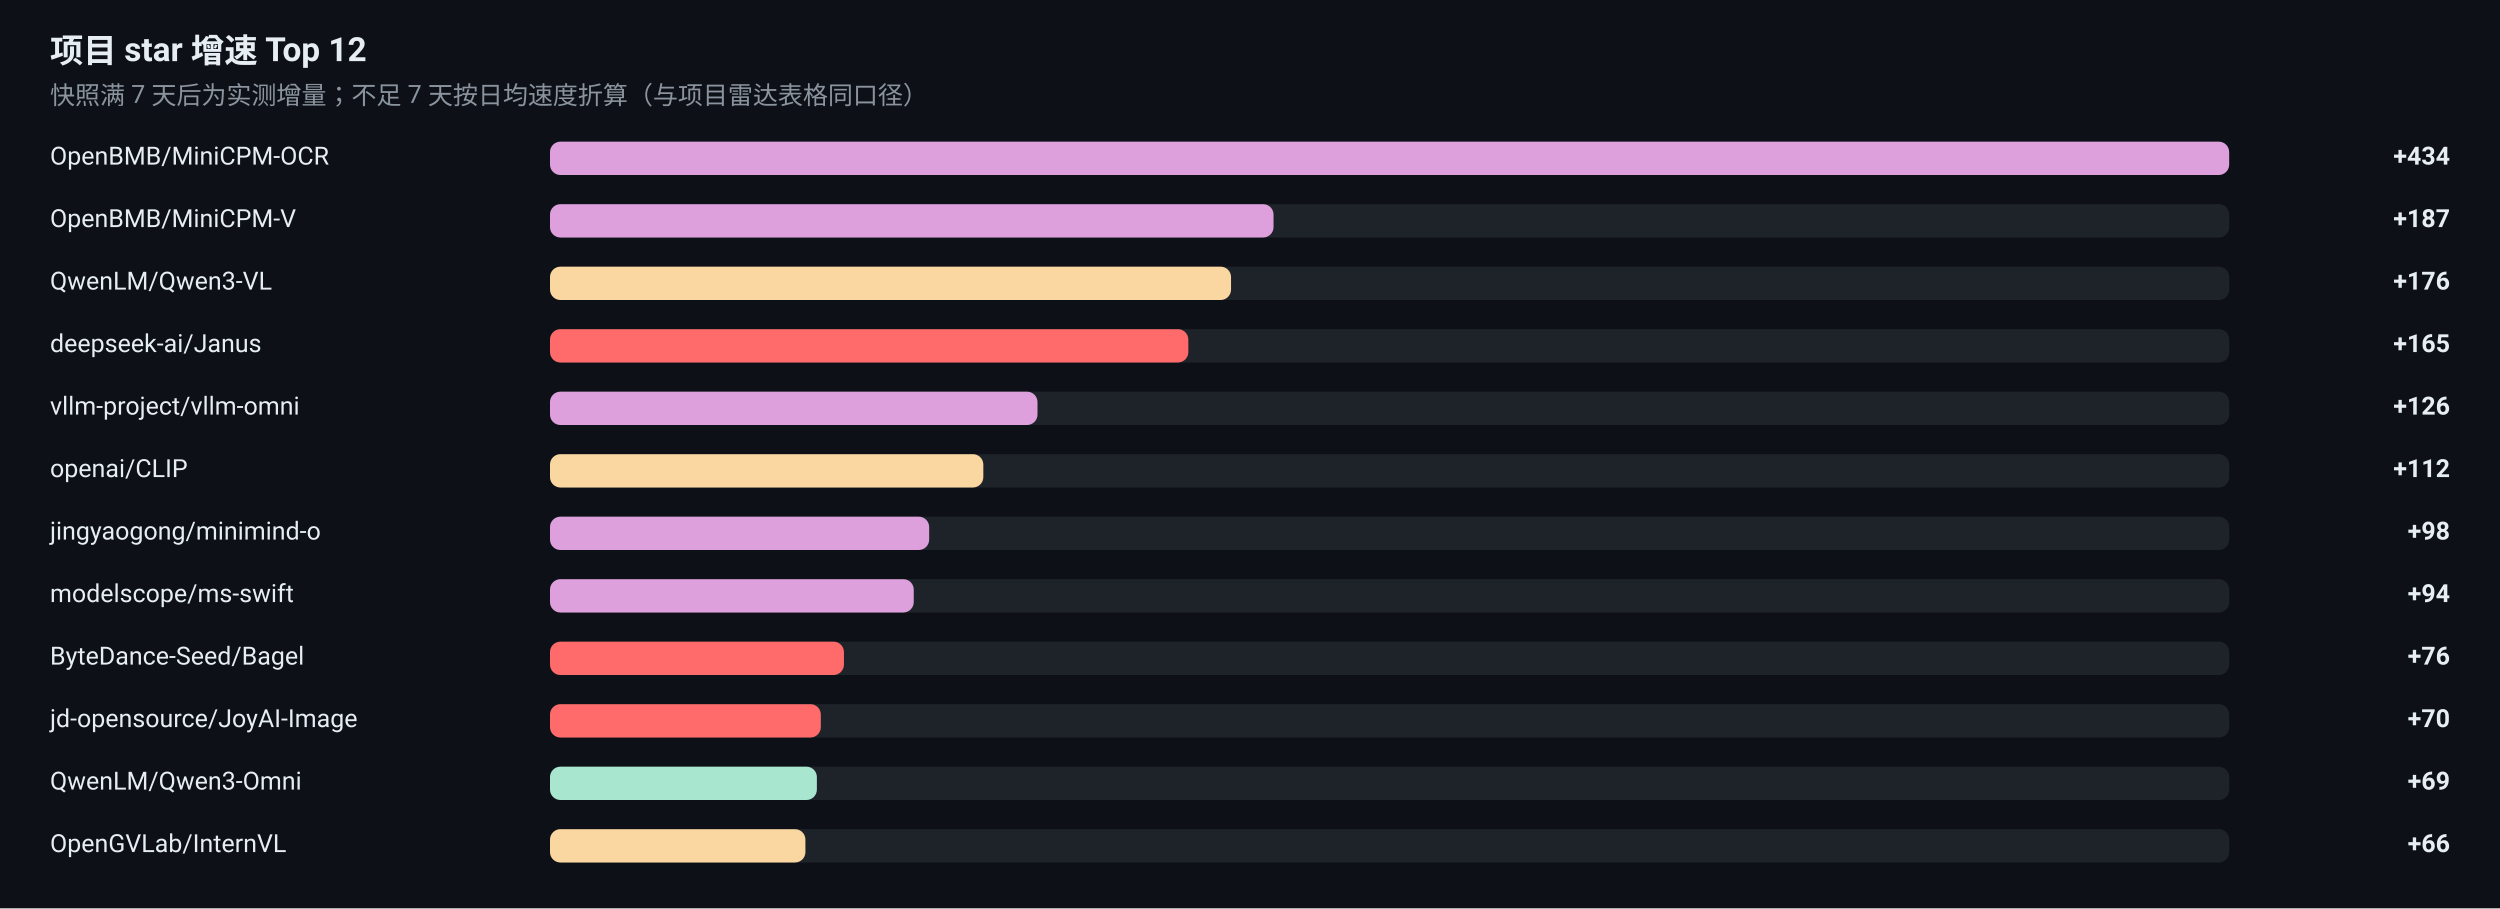
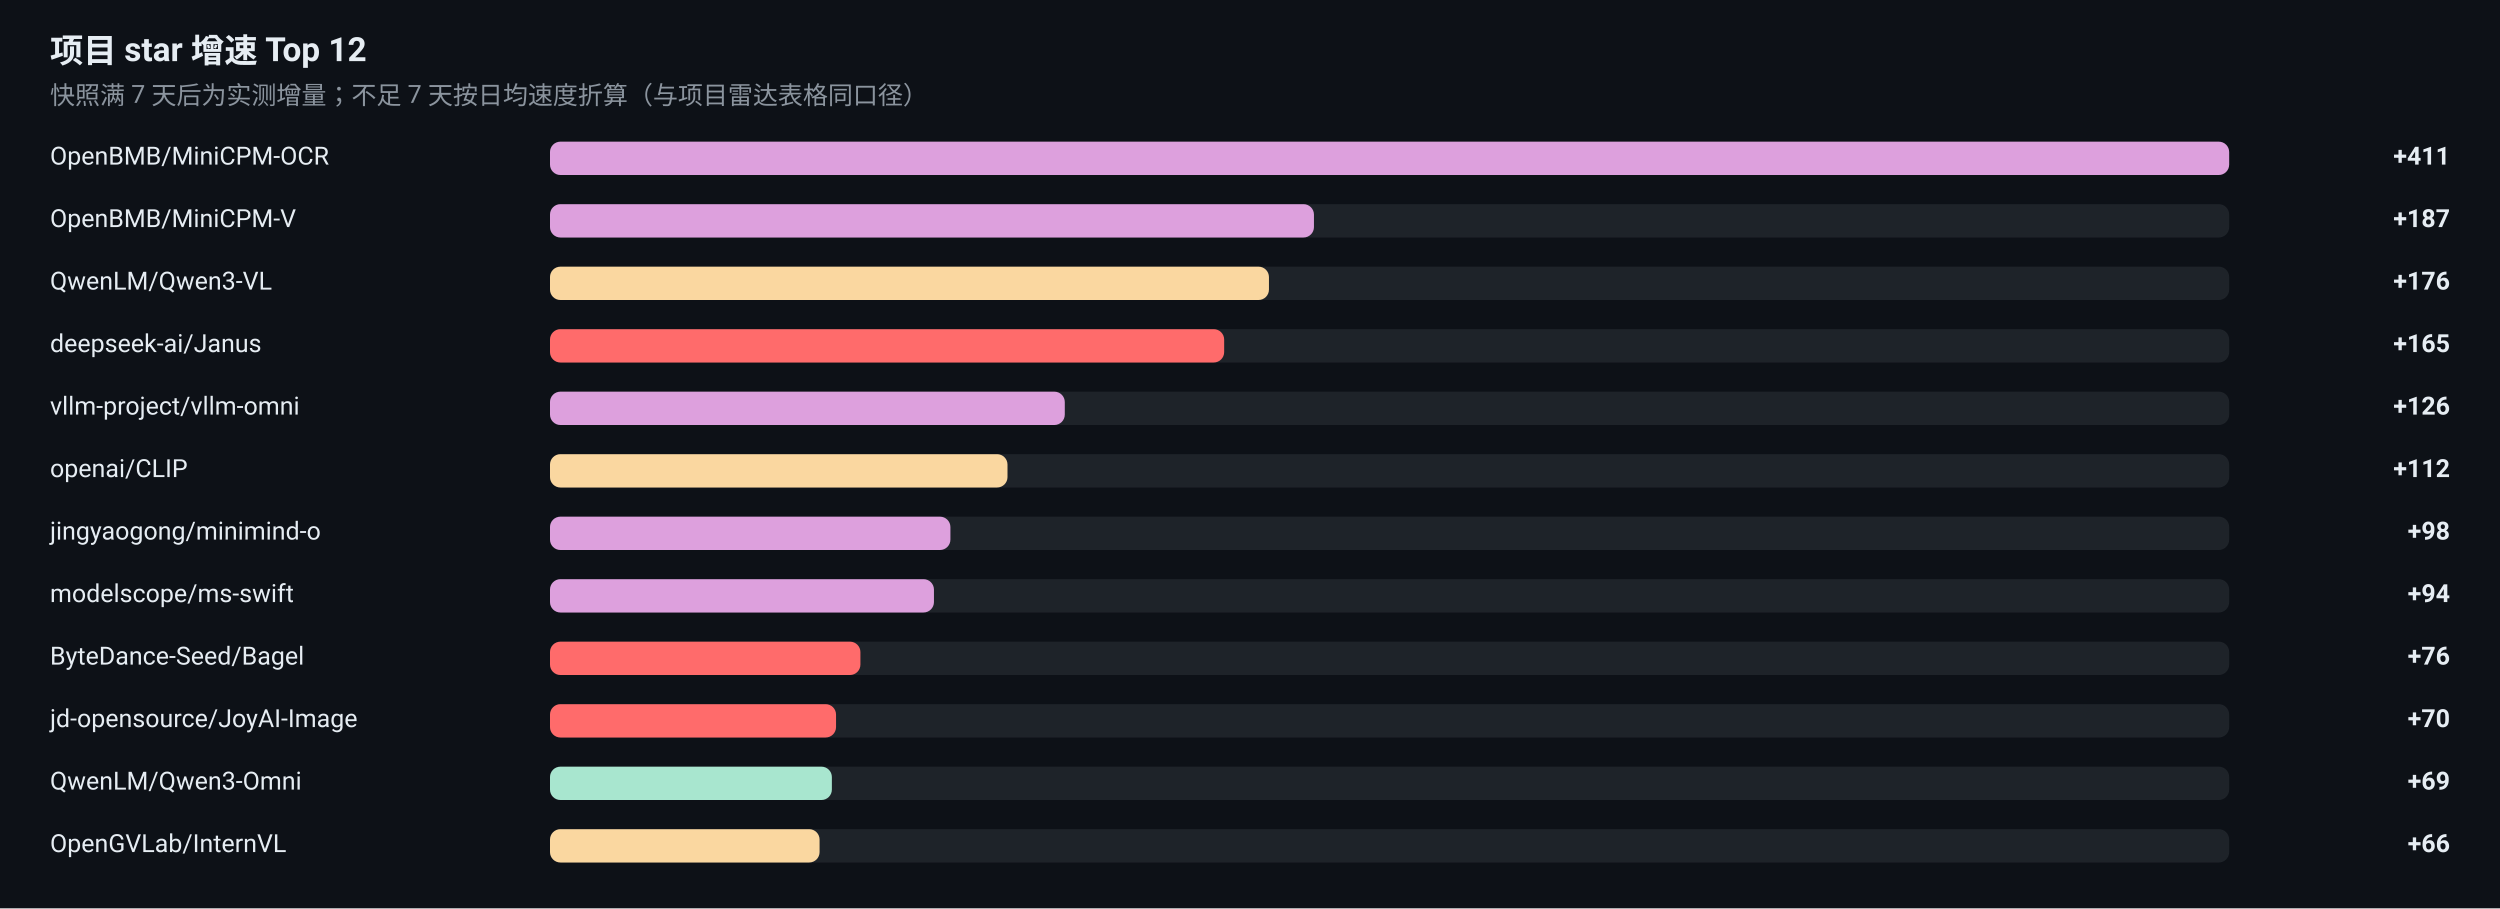
<svg xmlns="http://www.w3.org/2000/svg" width="1200" height="436" viewBox="0 0 1200 436" role="img" aria-label="项目 star 增速榜">
  <rect width="1200" height="436" fill="#0D1117" />
  <g font-family="-apple-system, BlinkMacSystemFont, 'Segoe UI', 'Noto Sans SC', 'PingFang SC', 'Microsoft YaHei', Roboto, sans-serif">
    <text x="24" y="30" font-size="16" font-weight="600" fill="#E6EDF3">项目 star 增速 Top 12</text>
    <text x="24" y="50" font-size="12" fill="#8B949E">快照满 7 天后为实测增量；不足 7 天按日均速度折算（与项目雷达表格同口径）</text>
    <text x="24" y="79" font-size="12" fill="#E6EDF3">OpenBMB/MiniCPM-OCR</text>
    <rect x="264" y="68" width="806" height="16" rx="5" fill="#30363D" fill-opacity="0.5" />
    <rect x="264" y="68" width="806.0" height="16" rx="5" fill="#DDA0DD" />
-     <text x="1176" y="79" font-size="12" font-weight="600" text-anchor="end" fill="#E6EDF3">+434</text>
+     <text x="1176" y="79" font-size="12" font-weight="600" text-anchor="end" fill="#E6EDF3">+411</text>
    <text x="24" y="109" font-size="12" fill="#E6EDF3">OpenBMB/MiniCPM-V</text>
    <rect x="264" y="98" width="806" height="16" rx="5" fill="#30363D" fill-opacity="0.5" />
-     <rect x="264" y="98" width="347.3" height="16" rx="5" fill="#DDA0DD" />
+     <rect x="264" y="98" width="366.7" height="16" rx="5" fill="#DDA0DD" />
    <text x="1176" y="109" font-size="12" font-weight="600" text-anchor="end" fill="#E6EDF3">+187</text>
    <text x="24" y="139" font-size="12" fill="#E6EDF3">QwenLM/Qwen3-VL</text>
    <rect x="264" y="128" width="806" height="16" rx="5" fill="#30363D" fill-opacity="0.5" />
-     <rect x="264" y="128" width="326.9" height="16" rx="5" fill="#FAD7A0" />
+     <rect x="264" y="128" width="345.1" height="16" rx="5" fill="#FAD7A0" />
    <text x="1176" y="139" font-size="12" font-weight="600" text-anchor="end" fill="#E6EDF3">+176</text>
    <text x="24" y="169" font-size="12" fill="#E6EDF3">deepseek-ai/Janus</text>
    <rect x="264" y="158" width="806" height="16" rx="5" fill="#30363D" fill-opacity="0.5" />
-     <rect x="264" y="158" width="306.4" height="16" rx="5" fill="#FF6B6B" />
+     <rect x="264" y="158" width="323.6" height="16" rx="5" fill="#FF6B6B" />
    <text x="1176" y="169" font-size="12" font-weight="600" text-anchor="end" fill="#E6EDF3">+165</text>
    <text x="24" y="199" font-size="12" fill="#E6EDF3">vllm-project/vllm-omni</text>
    <rect x="264" y="188" width="806" height="16" rx="5" fill="#30363D" fill-opacity="0.5" />
-     <rect x="264" y="188" width="234.0" height="16" rx="5" fill="#DDA0DD" />
+     <rect x="264" y="188" width="247.1" height="16" rx="5" fill="#DDA0DD" />
    <text x="1176" y="199" font-size="12" font-weight="600" text-anchor="end" fill="#E6EDF3">+126</text>
    <text x="24" y="229" font-size="12" fill="#E6EDF3">openai/CLIP</text>
    <rect x="264" y="218" width="806" height="16" rx="5" fill="#30363D" fill-opacity="0.5" />
-     <rect x="264" y="218" width="208.0" height="16" rx="5" fill="#FAD7A0" />
+     <rect x="264" y="218" width="219.6" height="16" rx="5" fill="#FAD7A0" />
    <text x="1176" y="229" font-size="12" font-weight="600" text-anchor="end" fill="#E6EDF3">+112</text>
    <text x="24" y="259" font-size="12" fill="#E6EDF3">jingyaogong/minimind-o</text>
    <rect x="264" y="248" width="806" height="16" rx="5" fill="#30363D" fill-opacity="0.5" />
-     <rect x="264" y="248" width="182.0" height="16" rx="5" fill="#DDA0DD" />
+     <rect x="264" y="248" width="192.2" height="16" rx="5" fill="#DDA0DD" />
    <text x="1176" y="259" font-size="12" font-weight="600" text-anchor="end" fill="#E6EDF3">+98</text>
    <text x="24" y="289" font-size="12" fill="#E6EDF3">modelscope/ms-swift</text>
    <rect x="264" y="278" width="806" height="16" rx="5" fill="#30363D" fill-opacity="0.5" />
-     <rect x="264" y="278" width="174.6" height="16" rx="5" fill="#DDA0DD" />
+     <rect x="264" y="278" width="184.3" height="16" rx="5" fill="#DDA0DD" />
    <text x="1176" y="289" font-size="12" font-weight="600" text-anchor="end" fill="#E6EDF3">+94</text>
    <text x="24" y="319" font-size="12" fill="#E6EDF3">ByteDance-Seed/Bagel</text>
    <rect x="264" y="308" width="806" height="16" rx="5" fill="#30363D" fill-opacity="0.5" />
-     <rect x="264" y="308" width="141.1" height="16" rx="5" fill="#FF6B6B" />
+     <rect x="264" y="308" width="149.0" height="16" rx="5" fill="#FF6B6B" />
    <text x="1176" y="319" font-size="12" font-weight="600" text-anchor="end" fill="#E6EDF3">+76</text>
    <text x="24" y="349" font-size="12" fill="#E6EDF3">jd-opensource/JoyAI-Image</text>
    <rect x="264" y="338" width="806" height="16" rx="5" fill="#30363D" fill-opacity="0.5" />
-     <rect x="264" y="338" width="130.0" height="16" rx="5" fill="#FF6B6B" />
+     <rect x="264" y="338" width="137.3" height="16" rx="5" fill="#FF6B6B" />
    <text x="1176" y="349" font-size="12" font-weight="600" text-anchor="end" fill="#E6EDF3">+70</text>
    <text x="24" y="379" font-size="12" fill="#E6EDF3">QwenLM/Qwen3-Omni</text>
    <rect x="264" y="368" width="806" height="16" rx="5" fill="#30363D" fill-opacity="0.5" />
-     <rect x="264" y="368" width="128.1" height="16" rx="5" fill="#A8E6CF" />
+     <rect x="264" y="368" width="135.3" height="16" rx="5" fill="#A8E6CF" />
    <text x="1176" y="379" font-size="12" font-weight="600" text-anchor="end" fill="#E6EDF3">+69</text>
    <text x="24" y="409" font-size="12" fill="#E6EDF3">OpenGVLab/InternVL</text>
    <rect x="264" y="398" width="806" height="16" rx="5" fill="#30363D" fill-opacity="0.5" />
-     <rect x="264" y="398" width="122.6" height="16" rx="5" fill="#FAD7A0" />
+     <rect x="264" y="398" width="129.4" height="16" rx="5" fill="#FAD7A0" />
    <text x="1176" y="409" font-size="12" font-weight="600" text-anchor="end" fill="#E6EDF3">+66</text>
  </g>
</svg>
